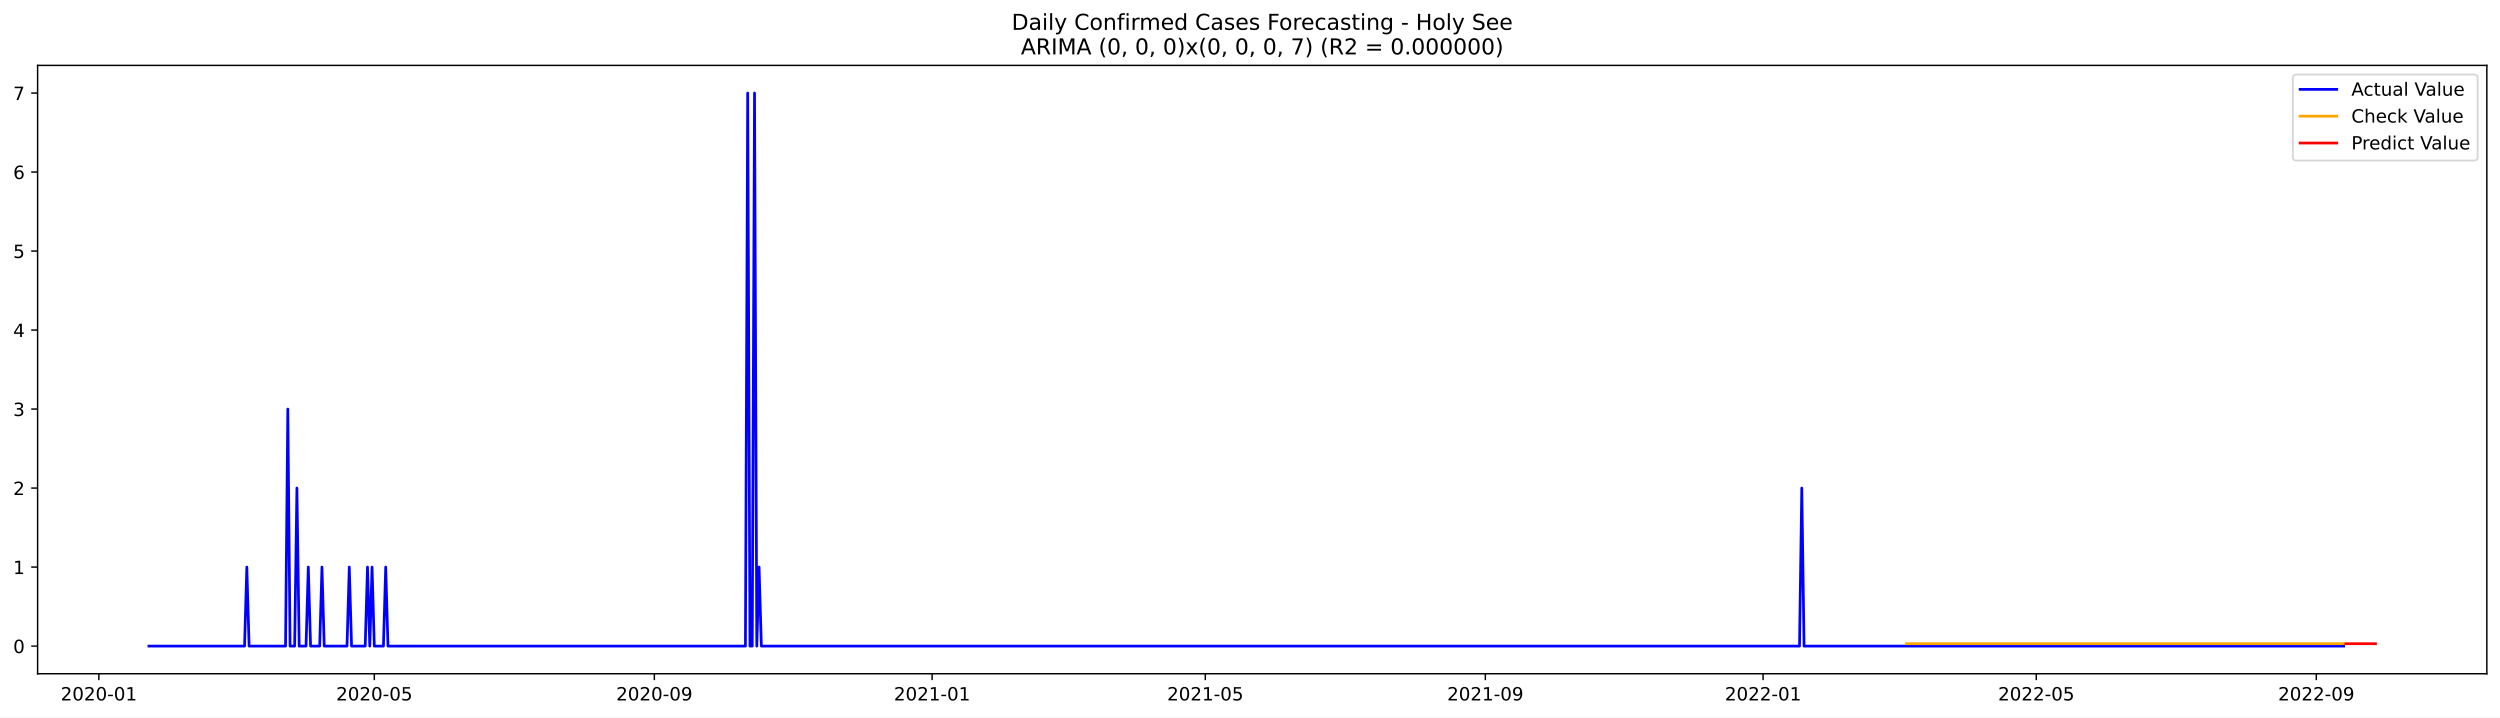
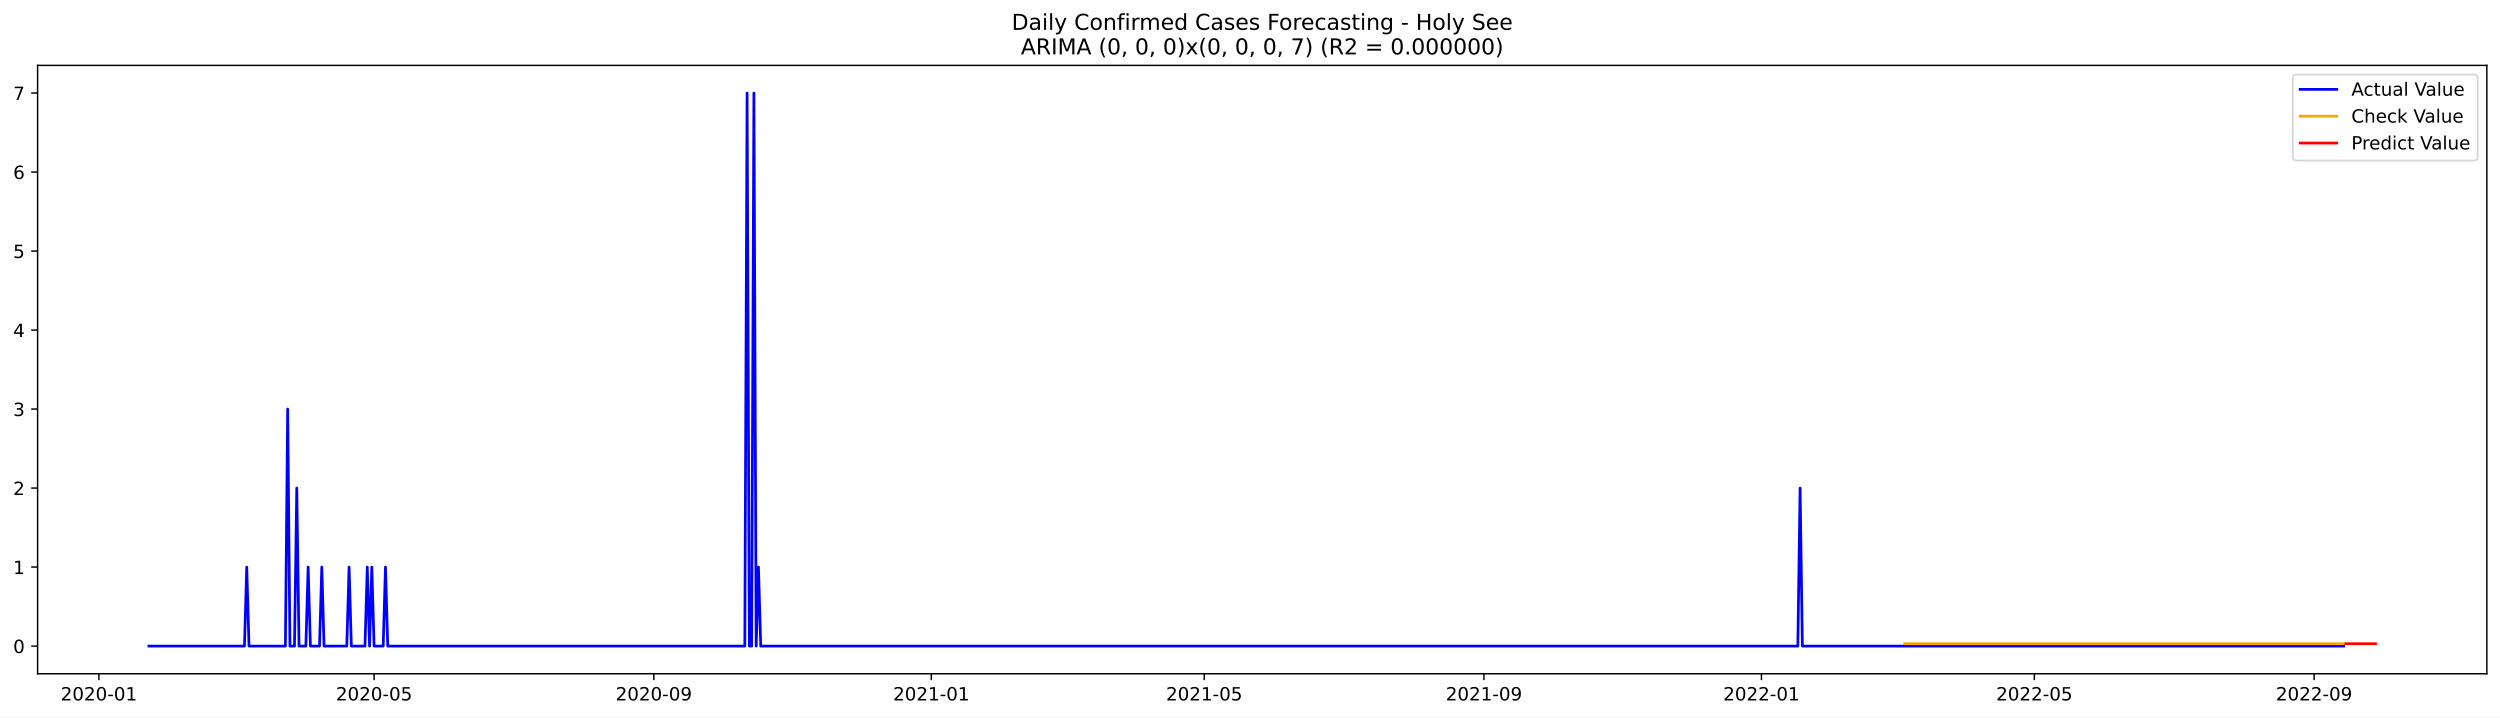
<svg xmlns="http://www.w3.org/2000/svg" xmlns:xlink="http://www.w3.org/1999/xlink" width="1366.963pt" height="392.274pt" viewBox="0 0 1366.963 392.274" version="1.1">
  <defs>
    <style type="text/css">*{stroke-linejoin: round; stroke-linecap: butt}</style>
  </defs>
  <g id="figure_1">
    <g id="patch_1">
      <path d="M 0 392.274  L 1366.963 392.274  L 1366.963 0  L 0 0  z " style="fill: #ffffff" />
    </g>
    <g id="axes_1">
      <g id="patch_2">
        <path d="M 20.562 368.396  L 1359.763 368.396  L 1359.763 35.755  L 20.562 35.755  z " style="fill: #ffffff" />
      </g>
      <g id="matplotlib.axis_1">
        <g id="xtick_1">
          <g id="line2d_1">
            <defs>
-               <path id="m42f8cbf150" d="M 0 0  L 0 3.5  " style="stroke: #000000; stroke-width: 0.8" />
+               <path id="mf1a21db5f2" d="M 0 0  L 0 3.5  " style="stroke: #000000; stroke-width: 0.8" />
            </defs>
            <g>
-               <use xlink:href="#m42f8cbf150" x="54.049" y="368.396" style="stroke: #000000; stroke-width: 0.8" />
+               <use xlink:href="#mf1a21db5f2" x="54.077" y="368.396" style="stroke: #000000; stroke-width: 0.8" />
            </g>
          </g>
          <g id="text_1">
-             <g transform="translate(33.15732 382.9939)scale(0.1 -0.1)">
+             <g transform="translate(33.18529 382.9939)scale(0.1 -0.1)">
              <defs>
                <path id="DejaVuSans-32" d="M 1228 531  L 3431 531  L 3431 0  L 469 0  L 469 531  Q 828 903 1448 1529  Q 2069 2156 2228 2338  Q 2531 2678 2651 2914  Q 2772 3150 2772 3378  Q 2772 3750 2511 3984  Q 2250 4219 1831 4219  Q 1534 4219 1204 4116  Q 875 4013 500 3803  L 500 4441  Q 881 4594 1212 4672  Q 1544 4750 1819 4750  Q 2544 4750 2975 4387  Q 3406 4025 3406 3419  Q 3406 3131 3298 2873  Q 3191 2616 2906 2266  Q 2828 2175 2409 1742  Q 1991 1309 1228 531  z " transform="scale(0.015625)" />
                <path id="DejaVuSans-30" d="M 2034 4250  Q 1547 4250 1301 3770  Q 1056 3291 1056 2328  Q 1056 1369 1301 889  Q 1547 409 2034 409  Q 2525 409 2770 889  Q 3016 1369 3016 2328  Q 3016 3291 2770 3770  Q 2525 4250 2034 4250  z M 2034 4750  Q 2819 4750 3233 4129  Q 3647 3509 3647 2328  Q 3647 1150 3233 529  Q 2819 -91 2034 -91  Q 1250 -91 836 529  Q 422 1150 422 2328  Q 422 3509 836 4129  Q 1250 4750 2034 4750  z " transform="scale(0.015625)" />
                <path id="DejaVuSans-2d" d="M 313 2009  L 1997 2009  L 1997 1497  L 313 1497  L 313 2009  z " transform="scale(0.015625)" />
                <path id="DejaVuSans-31" d="M 794 531  L 1825 531  L 1825 4091  L 703 3866  L 703 4441  L 1819 4666  L 2450 4666  L 2450 531  L 3481 531  L 3481 0  L 794 0  L 794 531  z " transform="scale(0.015625)" />
              </defs>
              <use xlink:href="#DejaVuSans-32" />
              <use xlink:href="#DejaVuSans-30" x="63.623" />
              <use xlink:href="#DejaVuSans-32" x="127.246" />
              <use xlink:href="#DejaVuSans-30" x="190.869" />
              <use xlink:href="#DejaVuSans-2d" x="254.492" />
              <use xlink:href="#DejaVuSans-30" x="290.576" />
              <use xlink:href="#DejaVuSans-31" x="354.199" />
            </g>
          </g>
        </g>
        <g id="xtick_2">
          <g id="line2d_2">
            <g>
-               <use xlink:href="#m42f8cbf150" x="204.674" y="368.396" style="stroke: #000000; stroke-width: 0.8" />
+               <use xlink:href="#mf1a21db5f2" x="204.549" y="368.396" style="stroke: #000000; stroke-width: 0.8" />
            </g>
          </g>
          <g id="text_2">
-             <g transform="translate(183.7831 382.9939)scale(0.1 -0.1)">
+             <g transform="translate(183.6572 382.9939)scale(0.1 -0.1)">
              <defs>
                <path id="DejaVuSans-35" d="M 691 4666  L 3169 4666  L 3169 4134  L 1269 4134  L 1269 2991  Q 1406 3038 1543 3061  Q 1681 3084 1819 3084  Q 2600 3084 3056 2656  Q 3513 2228 3513 1497  Q 3513 744 3044 326  Q 2575 -91 1722 -91  Q 1428 -91 1123 -41  Q 819 9 494 109  L 494 744  Q 775 591 1075 516  Q 1375 441 1709 441  Q 2250 441 2565 725  Q 2881 1009 2881 1497  Q 2881 1984 2565 2268  Q 2250 2553 1709 2553  Q 1456 2553 1204 2497  Q 953 2441 691 2322  L 691 4666  z " transform="scale(0.015625)" />
              </defs>
              <use xlink:href="#DejaVuSans-32" />
              <use xlink:href="#DejaVuSans-30" x="63.623" />
              <use xlink:href="#DejaVuSans-32" x="127.246" />
              <use xlink:href="#DejaVuSans-30" x="190.869" />
              <use xlink:href="#DejaVuSans-2d" x="254.492" />
              <use xlink:href="#DejaVuSans-30" x="290.576" />
              <use xlink:href="#DejaVuSans-35" x="354.199" />
            </g>
          </g>
        </g>
        <g id="xtick_3">
          <g id="line2d_3">
            <g>
-               <use xlink:href="#m42f8cbf150" x="357.79" y="368.396" style="stroke: #000000; stroke-width: 0.8" />
+               <use xlink:href="#mf1a21db5f2" x="357.508" y="368.396" style="stroke: #000000; stroke-width: 0.8" />
            </g>
          </g>
          <g id="text_3">
-             <g transform="translate(336.8985 382.9939)scale(0.1 -0.1)">
+             <g transform="translate(336.6163 382.9939)scale(0.1 -0.1)">
              <defs>
                <path id="DejaVuSans-39" d="M 703 97  L 703 672  Q 941 559 1184 500  Q 1428 441 1663 441  Q 2288 441 2617 861  Q 2947 1281 2994 2138  Q 2813 1869 2534 1725  Q 2256 1581 1919 1581  Q 1219 1581 811 2004  Q 403 2428 403 3163  Q 403 3881 828 4315  Q 1253 4750 1959 4750  Q 2769 4750 3195 4129  Q 3622 3509 3622 2328  Q 3622 1225 3098 567  Q 2575 -91 1691 -91  Q 1453 -91 1209 -44  Q 966 3 703 97  z M 1959 2075  Q 2384 2075 2632 2365  Q 2881 2656 2881 3163  Q 2881 3666 2632 3958  Q 2384 4250 1959 4250  Q 1534 4250 1286 3958  Q 1038 3666 1038 3163  Q 1038 2656 1286 2365  Q 1534 2075 1959 2075  z " transform="scale(0.015625)" />
              </defs>
              <use xlink:href="#DejaVuSans-32" />
              <use xlink:href="#DejaVuSans-30" x="63.623" />
              <use xlink:href="#DejaVuSans-32" x="127.246" />
              <use xlink:href="#DejaVuSans-30" x="190.869" />
              <use xlink:href="#DejaVuSans-2d" x="254.492" />
              <use xlink:href="#DejaVuSans-30" x="290.576" />
              <use xlink:href="#DejaVuSans-39" x="354.199" />
            </g>
          </g>
        </g>
        <g id="xtick_4">
          <g id="line2d_4">
            <g>
-               <use xlink:href="#m42f8cbf150" x="509.661" y="368.396" style="stroke: #000000; stroke-width: 0.8" />
+               <use xlink:href="#mf1a21db5f2" x="509.223" y="368.396" style="stroke: #000000; stroke-width: 0.8" />
            </g>
          </g>
          <g id="text_4">
-             <g transform="translate(488.7691 382.9939)scale(0.1 -0.1)">
+             <g transform="translate(488.3317 382.9939)scale(0.1 -0.1)">
              <use xlink:href="#DejaVuSans-32" />
              <use xlink:href="#DejaVuSans-30" x="63.623" />
              <use xlink:href="#DejaVuSans-32" x="127.246" />
              <use xlink:href="#DejaVuSans-31" x="190.869" />
              <use xlink:href="#DejaVuSans-2d" x="254.492" />
              <use xlink:href="#DejaVuSans-30" x="290.576" />
              <use xlink:href="#DejaVuSans-31" x="354.199" />
            </g>
          </g>
        </g>
        <g id="xtick_5">
          <g id="line2d_5">
            <g>
-               <use xlink:href="#m42f8cbf150" x="659.041" y="368.396" style="stroke: #000000; stroke-width: 0.8" />
+               <use xlink:href="#mf1a21db5f2" x="658.451" y="368.396" style="stroke: #000000; stroke-width: 0.8" />
            </g>
          </g>
          <g id="text_5">
-             <g transform="translate(638.1501 382.9939)scale(0.1 -0.1)">
+             <g transform="translate(637.5601 382.9939)scale(0.1 -0.1)">
              <use xlink:href="#DejaVuSans-32" />
              <use xlink:href="#DejaVuSans-30" x="63.623" />
              <use xlink:href="#DejaVuSans-32" x="127.246" />
              <use xlink:href="#DejaVuSans-31" x="190.869" />
              <use xlink:href="#DejaVuSans-2d" x="254.492" />
              <use xlink:href="#DejaVuSans-30" x="290.576" />
              <use xlink:href="#DejaVuSans-35" x="354.199" />
            </g>
          </g>
        </g>
        <g id="xtick_6">
          <g id="line2d_6">
            <g>
-               <use xlink:href="#m42f8cbf150" x="812.157" y="368.396" style="stroke: #000000; stroke-width: 0.8" />
+               <use xlink:href="#mf1a21db5f2" x="811.411" y="368.396" style="stroke: #000000; stroke-width: 0.8" />
            </g>
          </g>
          <g id="text_6">
-             <g transform="translate(791.2655 382.9939)scale(0.1 -0.1)">
+             <g transform="translate(790.5191 382.9939)scale(0.1 -0.1)">
              <use xlink:href="#DejaVuSans-32" />
              <use xlink:href="#DejaVuSans-30" x="63.623" />
              <use xlink:href="#DejaVuSans-32" x="127.246" />
              <use xlink:href="#DejaVuSans-31" x="190.869" />
              <use xlink:href="#DejaVuSans-2d" x="254.492" />
              <use xlink:href="#DejaVuSans-30" x="290.576" />
              <use xlink:href="#DejaVuSans-39" x="354.199" />
            </g>
          </g>
        </g>
        <g id="xtick_7">
          <g id="line2d_7">
            <g>
-               <use xlink:href="#m42f8cbf150" x="964.028" y="368.396" style="stroke: #000000; stroke-width: 0.8" />
+               <use xlink:href="#mf1a21db5f2" x="963.126" y="368.396" style="stroke: #000000; stroke-width: 0.8" />
            </g>
          </g>
          <g id="text_7">
-             <g transform="translate(943.1361 382.9939)scale(0.1 -0.1)">
+             <g transform="translate(942.2346 382.9939)scale(0.1 -0.1)">
              <use xlink:href="#DejaVuSans-32" />
              <use xlink:href="#DejaVuSans-30" x="63.623" />
              <use xlink:href="#DejaVuSans-32" x="127.246" />
              <use xlink:href="#DejaVuSans-32" x="190.869" />
              <use xlink:href="#DejaVuSans-2d" x="254.492" />
              <use xlink:href="#DejaVuSans-30" x="290.576" />
              <use xlink:href="#DejaVuSans-31" x="354.199" />
            </g>
          </g>
        </g>
        <g id="xtick_8">
          <g id="line2d_8">
            <g>
-               <use xlink:href="#m42f8cbf150" x="1113.408" y="368.396" style="stroke: #000000; stroke-width: 0.8" />
+               <use xlink:href="#mf1a21db5f2" x="1112.354" y="368.396" style="stroke: #000000; stroke-width: 0.8" />
            </g>
          </g>
          <g id="text_8">
-             <g transform="translate(1092.517 382.9939)scale(0.1 -0.1)">
+             <g transform="translate(1091.463 382.9939)scale(0.1 -0.1)">
              <use xlink:href="#DejaVuSans-32" />
              <use xlink:href="#DejaVuSans-30" x="63.623" />
              <use xlink:href="#DejaVuSans-32" x="127.246" />
              <use xlink:href="#DejaVuSans-32" x="190.869" />
              <use xlink:href="#DejaVuSans-2d" x="254.492" />
              <use xlink:href="#DejaVuSans-30" x="290.576" />
              <use xlink:href="#DejaVuSans-35" x="354.199" />
            </g>
          </g>
        </g>
        <g id="xtick_9">
          <g id="line2d_9">
            <g>
-               <use xlink:href="#m42f8cbf150" x="1266.524" y="368.396" style="stroke: #000000; stroke-width: 0.8" />
+               <use xlink:href="#mf1a21db5f2" x="1265.313" y="368.396" style="stroke: #000000; stroke-width: 0.8" />
            </g>
          </g>
          <g id="text_9">
-             <g transform="translate(1245.632 382.9939)scale(0.1 -0.1)">
+             <g transform="translate(1244.422 382.9939)scale(0.1 -0.1)">
              <use xlink:href="#DejaVuSans-32" />
              <use xlink:href="#DejaVuSans-30" x="63.623" />
              <use xlink:href="#DejaVuSans-32" x="127.246" />
              <use xlink:href="#DejaVuSans-32" x="190.869" />
              <use xlink:href="#DejaVuSans-2d" x="254.492" />
              <use xlink:href="#DejaVuSans-30" x="290.576" />
              <use xlink:href="#DejaVuSans-39" x="354.199" />
            </g>
          </g>
        </g>
      </g>
      <g id="matplotlib.axis_2">
        <g id="ytick_1">
          <g id="line2d_10">
            <defs>
-               <path id="m0ad1785289" d="M 0 0  L -3.5 0  " style="stroke: #000000; stroke-width: 0.8" />
+               <path id="m86712bc941" d="M 0 0  L -3.5 0  " style="stroke: #000000; stroke-width: 0.8" />
            </defs>
            <g>
-               <use xlink:href="#m0ad1785289" x="20.562" y="353.276" style="stroke: #000000; stroke-width: 0.8" />
+               <use xlink:href="#m86712bc941" x="20.562" y="353.276" style="stroke: #000000; stroke-width: 0.8" />
            </g>
          </g>
          <g id="text_10">
            <g transform="translate(7.2 357.0747)scale(0.1 -0.1)">
              <use xlink:href="#DejaVuSans-30" />
            </g>
          </g>
        </g>
        <g id="ytick_2">
          <g id="line2d_11">
            <g>
-               <use xlink:href="#m0ad1785289" x="20.562" y="310.075" style="stroke: #000000; stroke-width: 0.8" />
+               <use xlink:href="#m86712bc941" x="20.562" y="310.075" style="stroke: #000000; stroke-width: 0.8" />
            </g>
          </g>
          <g id="text_11">
            <g transform="translate(7.2 313.8747)scale(0.1 -0.1)">
              <use xlink:href="#DejaVuSans-31" />
            </g>
          </g>
        </g>
        <g id="ytick_3">
          <g id="line2d_12">
            <g>
-               <use xlink:href="#m0ad1785289" x="20.562" y="266.875" style="stroke: #000000; stroke-width: 0.8" />
+               <use xlink:href="#m86712bc941" x="20.562" y="266.875" style="stroke: #000000; stroke-width: 0.8" />
            </g>
          </g>
          <g id="text_12">
            <g transform="translate(7.2 270.6747)scale(0.1 -0.1)">
              <use xlink:href="#DejaVuSans-32" />
            </g>
          </g>
        </g>
        <g id="ytick_4">
          <g id="line2d_13">
            <g>
-               <use xlink:href="#m0ad1785289" x="20.562" y="223.675" style="stroke: #000000; stroke-width: 0.8" />
+               <use xlink:href="#m86712bc941" x="20.562" y="223.675" style="stroke: #000000; stroke-width: 0.8" />
            </g>
          </g>
          <g id="text_13">
            <g transform="translate(7.2 227.4747)scale(0.1 -0.1)">
              <defs>
                <path id="DejaVuSans-33" d="M 2597 2516  Q 3050 2419 3304 2112  Q 3559 1806 3559 1356  Q 3559 666 3084 287  Q 2609 -91 1734 -91  Q 1441 -91 1130 -33  Q 819 25 488 141  L 488 750  Q 750 597 1062 519  Q 1375 441 1716 441  Q 2309 441 2620 675  Q 2931 909 2931 1356  Q 2931 1769 2642 2001  Q 2353 2234 1838 2234  L 1294 2234  L 1294 2753  L 1863 2753  Q 2328 2753 2575 2939  Q 2822 3125 2822 3475  Q 2822 3834 2567 4026  Q 2313 4219 1838 4219  Q 1578 4219 1281 4162  Q 984 4106 628 3988  L 628 4550  Q 988 4650 1302 4700  Q 1616 4750 1894 4750  Q 2613 4750 3031 4423  Q 3450 4097 3450 3541  Q 3450 3153 3228 2886  Q 3006 2619 2597 2516  z " transform="scale(0.015625)" />
              </defs>
              <use xlink:href="#DejaVuSans-33" />
            </g>
          </g>
        </g>
        <g id="ytick_5">
          <g id="line2d_14">
            <g>
-               <use xlink:href="#m0ad1785289" x="20.562" y="180.476" style="stroke: #000000; stroke-width: 0.8" />
+               <use xlink:href="#m86712bc941" x="20.562" y="180.476" style="stroke: #000000; stroke-width: 0.8" />
            </g>
          </g>
          <g id="text_14">
            <g transform="translate(7.2 184.2747)scale(0.1 -0.1)">
              <defs>
                <path id="DejaVuSans-34" d="M 2419 4116  L 825 1625  L 2419 1625  L 2419 4116  z M 2253 4666  L 3047 4666  L 3047 1625  L 3713 1625  L 3713 1100  L 3047 1100  L 3047 0  L 2419 0  L 2419 1100  L 313 1100  L 313 1709  L 2253 4666  z " transform="scale(0.015625)" />
              </defs>
              <use xlink:href="#DejaVuSans-34" />
            </g>
          </g>
        </g>
        <g id="ytick_6">
          <g id="line2d_15">
            <g>
-               <use xlink:href="#m0ad1785289" x="20.562" y="137.275" style="stroke: #000000; stroke-width: 0.8" />
+               <use xlink:href="#m86712bc941" x="20.562" y="137.275" style="stroke: #000000; stroke-width: 0.8" />
            </g>
          </g>
          <g id="text_15">
            <g transform="translate(7.2 141.0747)scale(0.1 -0.1)">
              <use xlink:href="#DejaVuSans-35" />
            </g>
          </g>
        </g>
        <g id="ytick_7">
          <g id="line2d_16">
            <g>
-               <use xlink:href="#m0ad1785289" x="20.562" y="94.076" style="stroke: #000000; stroke-width: 0.8" />
+               <use xlink:href="#m86712bc941" x="20.562" y="94.076" style="stroke: #000000; stroke-width: 0.8" />
            </g>
          </g>
          <g id="text_16">
            <g transform="translate(7.2 97.87472)scale(0.1 -0.1)">
              <defs>
                <path id="DejaVuSans-36" d="M 2113 2584  Q 1688 2584 1439 2293  Q 1191 2003 1191 1497  Q 1191 994 1439 701  Q 1688 409 2113 409  Q 2538 409 2786 701  Q 3034 994 3034 1497  Q 3034 2003 2786 2293  Q 2538 2584 2113 2584  z M 3366 4563  L 3366 3988  Q 3128 4100 2886 4159  Q 2644 4219 2406 4219  Q 1781 4219 1451 3797  Q 1122 3375 1075 2522  Q 1259 2794 1537 2939  Q 1816 3084 2150 3084  Q 2853 3084 3261 2657  Q 3669 2231 3669 1497  Q 3669 778 3244 343  Q 2819 -91 2113 -91  Q 1303 -91 875 529  Q 447 1150 447 2328  Q 447 3434 972 4092  Q 1497 4750 2381 4750  Q 2619 4750 2861 4703  Q 3103 4656 3366 4563  z " transform="scale(0.015625)" />
              </defs>
              <use xlink:href="#DejaVuSans-36" />
            </g>
          </g>
        </g>
        <g id="ytick_8">
          <g id="line2d_17">
            <g>
-               <use xlink:href="#m0ad1785289" x="20.562" y="50.876" style="stroke: #000000; stroke-width: 0.8" />
+               <use xlink:href="#m86712bc941" x="20.562" y="50.876" style="stroke: #000000; stroke-width: 0.8" />
            </g>
          </g>
          <g id="text_17">
            <g transform="translate(7.2 54.67472)scale(0.1 -0.1)">
              <defs>
                <path id="DejaVuSans-37" d="M 525 4666  L 3525 4666  L 3525 4397  L 1831 0  L 1172 0  L 2766 4134  L 525 4134  L 525 4666  z " transform="scale(0.015625)" />
              </defs>
              <use xlink:href="#DejaVuSans-37" />
            </g>
          </g>
        </g>
      </g>
      <g id="line2d_18">
-         <path d="M 81.435 353.276  L 133.719 353.276  L 134.963 310.075  L 136.208 353.276  L 156.126 353.276  L 157.371 223.675  L 158.615 353.276  L 161.105 353.276  L 162.35 266.875  L 163.595 353.276  L 167.329 353.276  L 168.574 310.075  L 169.819 353.276  L 174.798 353.276  L 176.043 310.075  L 177.288 353.276  L 189.736 353.276  L 190.981 310.075  L 192.226 353.276  L 199.695 353.276  L 200.94 310.075  L 202.185 353.276  L 203.43 310.075  L 204.674 353.276  L 209.654 353.276  L 210.899 310.075  L 212.144 353.276  L 407.584 353.276  L 408.828 50.876  L 410.073 353.276  L 411.318 353.276  L 412.563 50.876  L 413.808 353.276  L 415.053 310.075  L 416.297 353.276  L 983.945 353.276  L 985.19 266.875  L 986.435 353.276  L 1281.462 353.276  L 1281.462 353.276  " clip-path="url(#pb54ef033f3)" style="fill: none; stroke: #0000ff; stroke-width: 1.5; stroke-linecap: square" />
+         <path d="M 81.435 353.276  L 133.665 353.276  L 134.909 310.075  L 136.152 353.276  L 156.049 353.276  L 157.293 223.675  L 158.537 353.276  L 161.024 353.276  L 162.267 266.875  L 163.511 353.276  L 167.242 353.276  L 168.485 310.075  L 169.729 353.276  L 174.703 353.276  L 175.947 310.075  L 177.19 353.276  L 189.626 353.276  L 190.869 310.075  L 192.113 353.276  L 199.574 353.276  L 200.818 310.075  L 202.061 353.276  L 203.305 310.075  L 204.549 353.276  L 209.523 353.276  L 210.766 310.075  L 212.01 353.276  L 407.25 353.276  L 408.494 50.876  L 409.738 353.276  L 410.981 353.276  L 412.225 50.876  L 413.468 353.276  L 414.712 310.075  L 415.955 353.276  L 983.023 353.276  L 984.267 266.875  L 985.51 353.276  L 1281.48 353.276  L 1281.48 353.276  " clip-path="url(#p79f4c79dbe)" style="fill: none; stroke: #0000ff; stroke-width: 1.5; stroke-linecap: square" />
      </g>
      <g id="line2d_19">
-         <path d="M 1042.453 351.977  L 1281.462 351.977  L 1281.462 351.977  " clip-path="url(#pb54ef033f3)" style="fill: none; stroke: #ffa500; stroke-width: 1.5; stroke-linecap: square" />
+         <path d="M 1041.471 351.979  L 1281.48 351.979  L 1281.48 351.979  " clip-path="url(#p79f4c79dbe)" style="fill: none; stroke: #ffa500; stroke-width: 1.5; stroke-linecap: square" />
      </g>
      <g id="line2d_20">
-         <path d="M 1282.707 351.977  L 1283.952 351.977  L 1285.197 351.977  L 1286.441 351.977  L 1287.686 351.977  L 1288.931 351.977  L 1290.176 351.977  L 1291.421 351.977  L 1292.666 351.977  L 1293.91 351.977  L 1295.155 351.977  L 1296.4 351.977  L 1297.645 351.977  L 1298.89 351.977  " clip-path="url(#pb54ef033f3)" style="fill: none; stroke: #ff0000; stroke-width: 1.5; stroke-linecap: square" />
+         <path d="M 1282.723 351.979  L 1283.967 351.979  L 1285.211 351.979  L 1286.454 351.979  L 1287.698 351.979  L 1288.941 351.979  L 1290.185 351.979  L 1291.428 351.979  L 1292.672 351.979  L 1293.915 351.979  L 1295.159 351.979  L 1296.403 351.979  L 1297.646 351.979  L 1298.89 351.979  " clip-path="url(#p79f4c79dbe)" style="fill: none; stroke: #ff0000; stroke-width: 1.5; stroke-linecap: square" />
      </g>
      <g id="patch_3">
        <path d="M 20.562 368.396  L 20.562 35.755  " style="fill: none; stroke: #000000; stroke-width: 0.8; stroke-linejoin: miter; stroke-linecap: square" />
      </g>
      <g id="patch_4">
        <path d="M 1359.763 368.396  L 1359.763 35.755  " style="fill: none; stroke: #000000; stroke-width: 0.8; stroke-linejoin: miter; stroke-linecap: square" />
      </g>
      <g id="patch_5">
        <path d="M 20.562 368.396  L 1359.763 368.396  " style="fill: none; stroke: #000000; stroke-width: 0.8; stroke-linejoin: miter; stroke-linecap: square" />
      </g>
      <g id="patch_6">
        <path d="M 20.562 35.755  L 1359.763 35.755  " style="fill: none; stroke: #000000; stroke-width: 0.8; stroke-linejoin: miter; stroke-linecap: square" />
      </g>
      <g id="text_18">
        <g transform="translate(553.1609 16.31812)scale(0.12 -0.12)">
          <defs>
            <path id="DejaVuSans-44" d="M 1259 4147  L 1259 519  L 2022 519  Q 2988 519 3436 956  Q 3884 1394 3884 2338  Q 3884 3275 3436 3711  Q 2988 4147 2022 4147  L 1259 4147  z M 628 4666  L 1925 4666  Q 3281 4666 3915 4102  Q 4550 3538 4550 2338  Q 4550 1131 3912 565  Q 3275 0 1925 0  L 628 0  L 628 4666  z " transform="scale(0.015625)" />
            <path id="DejaVuSans-61" d="M 2194 1759  Q 1497 1759 1228 1600  Q 959 1441 959 1056  Q 959 750 1161 570  Q 1363 391 1709 391  Q 2188 391 2477 730  Q 2766 1069 2766 1631  L 2766 1759  L 2194 1759  z M 3341 1997  L 3341 0  L 2766 0  L 2766 531  Q 2569 213 2275 61  Q 1981 -91 1556 -91  Q 1019 -91 701 211  Q 384 513 384 1019  Q 384 1609 779 1909  Q 1175 2209 1959 2209  L 2766 2209  L 2766 2266  Q 2766 2663 2505 2880  Q 2244 3097 1772 3097  Q 1472 3097 1187 3025  Q 903 2953 641 2809  L 641 3341  Q 956 3463 1253 3523  Q 1550 3584 1831 3584  Q 2591 3584 2966 3190  Q 3341 2797 3341 1997  z " transform="scale(0.015625)" />
            <path id="DejaVuSans-69" d="M 603 3500  L 1178 3500  L 1178 0  L 603 0  L 603 3500  z M 603 4863  L 1178 4863  L 1178 4134  L 603 4134  L 603 4863  z " transform="scale(0.015625)" />
            <path id="DejaVuSans-6c" d="M 603 4863  L 1178 4863  L 1178 0  L 603 0  L 603 4863  z " transform="scale(0.015625)" />
            <path id="DejaVuSans-79" d="M 2059 -325  Q 1816 -950 1584 -1140  Q 1353 -1331 966 -1331  L 506 -1331  L 506 -850  L 844 -850  Q 1081 -850 1212 -737  Q 1344 -625 1503 -206  L 1606 56  L 191 3500  L 800 3500  L 1894 763  L 2988 3500  L 3597 3500  L 2059 -325  z " transform="scale(0.015625)" />
            <path id="DejaVuSans-20" transform="scale(0.015625)" />
            <path id="DejaVuSans-43" d="M 4122 4306  L 4122 3641  Q 3803 3938 3442 4084  Q 3081 4231 2675 4231  Q 1875 4231 1450 3742  Q 1025 3253 1025 2328  Q 1025 1406 1450 917  Q 1875 428 2675 428  Q 3081 428 3442 575  Q 3803 722 4122 1019  L 4122 359  Q 3791 134 3420 21  Q 3050 -91 2638 -91  Q 1578 -91 968 557  Q 359 1206 359 2328  Q 359 3453 968 4101  Q 1578 4750 2638 4750  Q 3056 4750 3426 4639  Q 3797 4528 4122 4306  z " transform="scale(0.015625)" />
            <path id="DejaVuSans-6f" d="M 1959 3097  Q 1497 3097 1228 2736  Q 959 2375 959 1747  Q 959 1119 1226 758  Q 1494 397 1959 397  Q 2419 397 2687 759  Q 2956 1122 2956 1747  Q 2956 2369 2687 2733  Q 2419 3097 1959 3097  z M 1959 3584  Q 2709 3584 3137 3096  Q 3566 2609 3566 1747  Q 3566 888 3137 398  Q 2709 -91 1959 -91  Q 1206 -91 779 398  Q 353 888 353 1747  Q 353 2609 779 3096  Q 1206 3584 1959 3584  z " transform="scale(0.015625)" />
            <path id="DejaVuSans-6e" d="M 3513 2113  L 3513 0  L 2938 0  L 2938 2094  Q 2938 2591 2744 2837  Q 2550 3084 2163 3084  Q 1697 3084 1428 2787  Q 1159 2491 1159 1978  L 1159 0  L 581 0  L 581 3500  L 1159 3500  L 1159 2956  Q 1366 3272 1645 3428  Q 1925 3584 2291 3584  Q 2894 3584 3203 3211  Q 3513 2838 3513 2113  z " transform="scale(0.015625)" />
            <path id="DejaVuSans-66" d="M 2375 4863  L 2375 4384  L 1825 4384  Q 1516 4384 1395 4259  Q 1275 4134 1275 3809  L 1275 3500  L 2222 3500  L 2222 3053  L 1275 3053  L 1275 0  L 697 0  L 697 3053  L 147 3053  L 147 3500  L 697 3500  L 697 3744  Q 697 4328 969 4595  Q 1241 4863 1831 4863  L 2375 4863  z " transform="scale(0.015625)" />
            <path id="DejaVuSans-72" d="M 2631 2963  Q 2534 3019 2420 3045  Q 2306 3072 2169 3072  Q 1681 3072 1420 2755  Q 1159 2438 1159 1844  L 1159 0  L 581 0  L 581 3500  L 1159 3500  L 1159 2956  Q 1341 3275 1631 3429  Q 1922 3584 2338 3584  Q 2397 3584 2469 3576  Q 2541 3569 2628 3553  L 2631 2963  z " transform="scale(0.015625)" />
            <path id="DejaVuSans-6d" d="M 3328 2828  Q 3544 3216 3844 3400  Q 4144 3584 4550 3584  Q 5097 3584 5394 3201  Q 5691 2819 5691 2113  L 5691 0  L 5113 0  L 5113 2094  Q 5113 2597 4934 2840  Q 4756 3084 4391 3084  Q 3944 3084 3684 2787  Q 3425 2491 3425 1978  L 3425 0  L 2847 0  L 2847 2094  Q 2847 2600 2669 2842  Q 2491 3084 2119 3084  Q 1678 3084 1418 2786  Q 1159 2488 1159 1978  L 1159 0  L 581 0  L 581 3500  L 1159 3500  L 1159 2956  Q 1356 3278 1631 3431  Q 1906 3584 2284 3584  Q 2666 3584 2933 3390  Q 3200 3197 3328 2828  z " transform="scale(0.015625)" />
            <path id="DejaVuSans-65" d="M 3597 1894  L 3597 1613  L 953 1613  Q 991 1019 1311 708  Q 1631 397 2203 397  Q 2534 397 2845 478  Q 3156 559 3463 722  L 3463 178  Q 3153 47 2828 -22  Q 2503 -91 2169 -91  Q 1331 -91 842 396  Q 353 884 353 1716  Q 353 2575 817 3079  Q 1281 3584 2069 3584  Q 2775 3584 3186 3129  Q 3597 2675 3597 1894  z M 3022 2063  Q 3016 2534 2758 2815  Q 2500 3097 2075 3097  Q 1594 3097 1305 2825  Q 1016 2553 972 2059  L 3022 2063  z " transform="scale(0.015625)" />
            <path id="DejaVuSans-64" d="M 2906 2969  L 2906 4863  L 3481 4863  L 3481 0  L 2906 0  L 2906 525  Q 2725 213 2448 61  Q 2172 -91 1784 -91  Q 1150 -91 751 415  Q 353 922 353 1747  Q 353 2572 751 3078  Q 1150 3584 1784 3584  Q 2172 3584 2448 3432  Q 2725 3281 2906 2969  z M 947 1747  Q 947 1113 1208 752  Q 1469 391 1925 391  Q 2381 391 2643 752  Q 2906 1113 2906 1747  Q 2906 2381 2643 2742  Q 2381 3103 1925 3103  Q 1469 3103 1208 2742  Q 947 2381 947 1747  z " transform="scale(0.015625)" />
            <path id="DejaVuSans-73" d="M 2834 3397  L 2834 2853  Q 2591 2978 2328 3040  Q 2066 3103 1784 3103  Q 1356 3103 1142 2972  Q 928 2841 928 2578  Q 928 2378 1081 2264  Q 1234 2150 1697 2047  L 1894 2003  Q 2506 1872 2764 1633  Q 3022 1394 3022 966  Q 3022 478 2636 193  Q 2250 -91 1575 -91  Q 1294 -91 989 -36  Q 684 19 347 128  L 347 722  Q 666 556 975 473  Q 1284 391 1588 391  Q 1994 391 2212 530  Q 2431 669 2431 922  Q 2431 1156 2273 1281  Q 2116 1406 1581 1522  L 1381 1569  Q 847 1681 609 1914  Q 372 2147 372 2553  Q 372 3047 722 3315  Q 1072 3584 1716 3584  Q 2034 3584 2315 3537  Q 2597 3491 2834 3397  z " transform="scale(0.015625)" />
            <path id="DejaVuSans-46" d="M 628 4666  L 3309 4666  L 3309 4134  L 1259 4134  L 1259 2759  L 3109 2759  L 3109 2228  L 1259 2228  L 1259 0  L 628 0  L 628 4666  z " transform="scale(0.015625)" />
            <path id="DejaVuSans-63" d="M 3122 3366  L 3122 2828  Q 2878 2963 2633 3030  Q 2388 3097 2138 3097  Q 1578 3097 1268 2742  Q 959 2388 959 1747  Q 959 1106 1268 751  Q 1578 397 2138 397  Q 2388 397 2633 464  Q 2878 531 3122 666  L 3122 134  Q 2881 22 2623 -34  Q 2366 -91 2075 -91  Q 1284 -91 818 406  Q 353 903 353 1747  Q 353 2603 823 3093  Q 1294 3584 2113 3584  Q 2378 3584 2631 3529  Q 2884 3475 3122 3366  z " transform="scale(0.015625)" />
            <path id="DejaVuSans-74" d="M 1172 4494  L 1172 3500  L 2356 3500  L 2356 3053  L 1172 3053  L 1172 1153  Q 1172 725 1289 603  Q 1406 481 1766 481  L 2356 481  L 2356 0  L 1766 0  Q 1100 0 847 248  Q 594 497 594 1153  L 594 3053  L 172 3053  L 172 3500  L 594 3500  L 594 4494  L 1172 4494  z " transform="scale(0.015625)" />
            <path id="DejaVuSans-67" d="M 2906 1791  Q 2906 2416 2648 2759  Q 2391 3103 1925 3103  Q 1463 3103 1205 2759  Q 947 2416 947 1791  Q 947 1169 1205 825  Q 1463 481 1925 481  Q 2391 481 2648 825  Q 2906 1169 2906 1791  z M 3481 434  Q 3481 -459 3084 -895  Q 2688 -1331 1869 -1331  Q 1566 -1331 1297 -1286  Q 1028 -1241 775 -1147  L 775 -588  Q 1028 -725 1275 -790  Q 1522 -856 1778 -856  Q 2344 -856 2625 -561  Q 2906 -266 2906 331  L 2906 616  Q 2728 306 2450 153  Q 2172 0 1784 0  Q 1141 0 747 490  Q 353 981 353 1791  Q 353 2603 747 3093  Q 1141 3584 1784 3584  Q 2172 3584 2450 3431  Q 2728 3278 2906 2969  L 2906 3500  L 3481 3500  L 3481 434  z " transform="scale(0.015625)" />
            <path id="DejaVuSans-48" d="M 628 4666  L 1259 4666  L 1259 2753  L 3553 2753  L 3553 4666  L 4184 4666  L 4184 0  L 3553 0  L 3553 2222  L 1259 2222  L 1259 0  L 628 0  L 628 4666  z " transform="scale(0.015625)" />
            <path id="DejaVuSans-53" d="M 3425 4513  L 3425 3897  Q 3066 4069 2747 4153  Q 2428 4238 2131 4238  Q 1616 4238 1336 4038  Q 1056 3838 1056 3469  Q 1056 3159 1242 3001  Q 1428 2844 1947 2747  L 2328 2669  Q 3034 2534 3370 2195  Q 3706 1856 3706 1288  Q 3706 609 3251 259  Q 2797 -91 1919 -91  Q 1588 -91 1214 -16  Q 841 59 441 206  L 441 856  Q 825 641 1194 531  Q 1563 422 1919 422  Q 2459 422 2753 634  Q 3047 847 3047 1241  Q 3047 1584 2836 1778  Q 2625 1972 2144 2069  L 1759 2144  Q 1053 2284 737 2584  Q 422 2884 422 3419  Q 422 4038 858 4394  Q 1294 4750 2059 4750  Q 2388 4750 2728 4690  Q 3069 4631 3425 4513  z " transform="scale(0.015625)" />
          </defs>
          <use xlink:href="#DejaVuSans-44" />
          <use xlink:href="#DejaVuSans-61" x="77.002" />
          <use xlink:href="#DejaVuSans-69" x="138.281" />
          <use xlink:href="#DejaVuSans-6c" x="166.064" />
          <use xlink:href="#DejaVuSans-79" x="193.848" />
          <use xlink:href="#DejaVuSans-20" x="253.027" />
          <use xlink:href="#DejaVuSans-43" x="284.814" />
          <use xlink:href="#DejaVuSans-6f" x="354.639" />
          <use xlink:href="#DejaVuSans-6e" x="415.82" />
          <use xlink:href="#DejaVuSans-66" x="479.199" />
          <use xlink:href="#DejaVuSans-69" x="514.404" />
          <use xlink:href="#DejaVuSans-72" x="542.188" />
          <use xlink:href="#DejaVuSans-6d" x="581.551" />
          <use xlink:href="#DejaVuSans-65" x="678.963" />
          <use xlink:href="#DejaVuSans-64" x="740.486" />
          <use xlink:href="#DejaVuSans-20" x="803.963" />
          <use xlink:href="#DejaVuSans-43" x="835.75" />
          <use xlink:href="#DejaVuSans-61" x="905.574" />
          <use xlink:href="#DejaVuSans-73" x="966.854" />
          <use xlink:href="#DejaVuSans-65" x="1018.953" />
          <use xlink:href="#DejaVuSans-73" x="1080.477" />
          <use xlink:href="#DejaVuSans-20" x="1132.576" />
          <use xlink:href="#DejaVuSans-46" x="1164.363" />
          <use xlink:href="#DejaVuSans-6f" x="1218.258" />
          <use xlink:href="#DejaVuSans-72" x="1279.439" />
          <use xlink:href="#DejaVuSans-65" x="1318.303" />
          <use xlink:href="#DejaVuSans-63" x="1379.826" />
          <use xlink:href="#DejaVuSans-61" x="1434.807" />
          <use xlink:href="#DejaVuSans-73" x="1496.086" />
          <use xlink:href="#DejaVuSans-74" x="1548.186" />
          <use xlink:href="#DejaVuSans-69" x="1587.395" />
          <use xlink:href="#DejaVuSans-6e" x="1615.178" />
          <use xlink:href="#DejaVuSans-67" x="1678.557" />
          <use xlink:href="#DejaVuSans-20" x="1742.033" />
          <use xlink:href="#DejaVuSans-2d" x="1773.82" />
          <use xlink:href="#DejaVuSans-20" x="1809.904" />
          <use xlink:href="#DejaVuSans-48" x="1841.691" />
          <use xlink:href="#DejaVuSans-6f" x="1916.887" />
          <use xlink:href="#DejaVuSans-6c" x="1978.068" />
          <use xlink:href="#DejaVuSans-79" x="2005.852" />
          <use xlink:href="#DejaVuSans-20" x="2065.031" />
          <use xlink:href="#DejaVuSans-53" x="2096.818" />
          <use xlink:href="#DejaVuSans-65" x="2160.295" />
          <use xlink:href="#DejaVuSans-65" x="2221.818" />
        </g>
        <g transform="translate(558.1784 29.7555)scale(0.12 -0.12)">
          <defs>
            <path id="DejaVuSans-41" d="M 2188 4044  L 1331 1722  L 3047 1722  L 2188 4044  z M 1831 4666  L 2547 4666  L 4325 0  L 3669 0  L 3244 1197  L 1141 1197  L 716 0  L 50 0  L 1831 4666  z " transform="scale(0.015625)" />
            <path id="DejaVuSans-52" d="M 2841 2188  Q 3044 2119 3236 1894  Q 3428 1669 3622 1275  L 4263 0  L 3584 0  L 2988 1197  Q 2756 1666 2539 1819  Q 2322 1972 1947 1972  L 1259 1972  L 1259 0  L 628 0  L 628 4666  L 2053 4666  Q 2853 4666 3247 4331  Q 3641 3997 3641 3322  Q 3641 2881 3436 2590  Q 3231 2300 2841 2188  z M 1259 4147  L 1259 2491  L 2053 2491  Q 2509 2491 2742 2702  Q 2975 2913 2975 3322  Q 2975 3731 2742 3939  Q 2509 4147 2053 4147  L 1259 4147  z " transform="scale(0.015625)" />
            <path id="DejaVuSans-49" d="M 628 4666  L 1259 4666  L 1259 0  L 628 0  L 628 4666  z " transform="scale(0.015625)" />
            <path id="DejaVuSans-4d" d="M 628 4666  L 1569 4666  L 2759 1491  L 3956 4666  L 4897 4666  L 4897 0  L 4281 0  L 4281 4097  L 3078 897  L 2444 897  L 1241 4097  L 1241 0  L 628 0  L 628 4666  z " transform="scale(0.015625)" />
            <path id="DejaVuSans-28" d="M 1984 4856  Q 1566 4138 1362 3434  Q 1159 2731 1159 2009  Q 1159 1288 1364 580  Q 1569 -128 1984 -844  L 1484 -844  Q 1016 -109 783 600  Q 550 1309 550 2009  Q 550 2706 781 3412  Q 1013 4119 1484 4856  L 1984 4856  z " transform="scale(0.015625)" />
            <path id="DejaVuSans-2c" d="M 750 794  L 1409 794  L 1409 256  L 897 -744  L 494 -744  L 750 256  L 750 794  z " transform="scale(0.015625)" />
            <path id="DejaVuSans-29" d="M 513 4856  L 1013 4856  Q 1481 4119 1714 3412  Q 1947 2706 1947 2009  Q 1947 1309 1714 600  Q 1481 -109 1013 -844  L 513 -844  Q 928 -128 1133 580  Q 1338 1288 1338 2009  Q 1338 2731 1133 3434  Q 928 4138 513 4856  z " transform="scale(0.015625)" />
            <path id="DejaVuSans-78" d="M 3513 3500  L 2247 1797  L 3578 0  L 2900 0  L 1881 1375  L 863 0  L 184 0  L 1544 1831  L 300 3500  L 978 3500  L 1906 2253  L 2834 3500  L 3513 3500  z " transform="scale(0.015625)" />
            <path id="DejaVuSans-3d" d="M 678 2906  L 4684 2906  L 4684 2381  L 678 2381  L 678 2906  z M 678 1631  L 4684 1631  L 4684 1100  L 678 1100  L 678 1631  z " transform="scale(0.015625)" />
            <path id="DejaVuSans-2e" d="M 684 794  L 1344 794  L 1344 0  L 684 0  L 684 794  z " transform="scale(0.015625)" />
          </defs>
          <use xlink:href="#DejaVuSans-41" />
          <use xlink:href="#DejaVuSans-52" x="68.408" />
          <use xlink:href="#DejaVuSans-49" x="137.891" />
          <use xlink:href="#DejaVuSans-4d" x="167.383" />
          <use xlink:href="#DejaVuSans-41" x="253.662" />
          <use xlink:href="#DejaVuSans-20" x="322.07" />
          <use xlink:href="#DejaVuSans-28" x="353.857" />
          <use xlink:href="#DejaVuSans-30" x="392.871" />
          <use xlink:href="#DejaVuSans-2c" x="456.494" />
          <use xlink:href="#DejaVuSans-20" x="488.281" />
          <use xlink:href="#DejaVuSans-30" x="520.068" />
          <use xlink:href="#DejaVuSans-2c" x="583.691" />
          <use xlink:href="#DejaVuSans-20" x="615.479" />
          <use xlink:href="#DejaVuSans-30" x="647.266" />
          <use xlink:href="#DejaVuSans-29" x="710.889" />
          <use xlink:href="#DejaVuSans-78" x="749.902" />
          <use xlink:href="#DejaVuSans-28" x="809.082" />
          <use xlink:href="#DejaVuSans-30" x="848.096" />
          <use xlink:href="#DejaVuSans-2c" x="911.719" />
          <use xlink:href="#DejaVuSans-20" x="943.506" />
          <use xlink:href="#DejaVuSans-30" x="975.293" />
          <use xlink:href="#DejaVuSans-2c" x="1038.916" />
          <use xlink:href="#DejaVuSans-20" x="1070.703" />
          <use xlink:href="#DejaVuSans-30" x="1102.49" />
          <use xlink:href="#DejaVuSans-2c" x="1166.113" />
          <use xlink:href="#DejaVuSans-20" x="1197.9" />
          <use xlink:href="#DejaVuSans-37" x="1229.688" />
          <use xlink:href="#DejaVuSans-29" x="1293.311" />
          <use xlink:href="#DejaVuSans-20" x="1332.324" />
          <use xlink:href="#DejaVuSans-28" x="1364.111" />
          <use xlink:href="#DejaVuSans-52" x="1403.125" />
          <use xlink:href="#DejaVuSans-32" x="1472.607" />
          <use xlink:href="#DejaVuSans-20" x="1536.23" />
          <use xlink:href="#DejaVuSans-3d" x="1568.018" />
          <use xlink:href="#DejaVuSans-20" x="1651.807" />
          <use xlink:href="#DejaVuSans-30" x="1683.594" />
          <use xlink:href="#DejaVuSans-2e" x="1747.217" />
          <use xlink:href="#DejaVuSans-30" x="1779.004" />
          <use xlink:href="#DejaVuSans-30" x="1842.627" />
          <use xlink:href="#DejaVuSans-30" x="1906.25" />
          <use xlink:href="#DejaVuSans-30" x="1969.873" />
          <use xlink:href="#DejaVuSans-30" x="2033.496" />
          <use xlink:href="#DejaVuSans-30" x="2097.119" />
          <use xlink:href="#DejaVuSans-29" x="2160.742" />
        </g>
      </g>
      <g id="legend_1">
        <g id="patch_7">
          <path d="M 1255.683 87.79  L 1352.763 87.79  Q 1354.763 87.79 1354.763 85.79  L 1354.763 42.755  Q 1354.763 40.755 1352.763 40.755  L 1255.683 40.755  Q 1253.683 40.755 1253.683 42.755  L 1253.683 85.79  Q 1253.683 87.79 1255.683 87.79  z " style="fill: #ffffff; opacity: 0.8; stroke: #cccccc; stroke-linejoin: miter" />
        </g>
        <g id="line2d_21">
          <path d="M 1257.683 48.854  L 1267.683 48.854  L 1277.683 48.854  " style="fill: none; stroke: #0000ff; stroke-width: 1.5; stroke-linecap: square" />
        </g>
        <g id="text_19">
          <g transform="translate(1285.683 52.35394)scale(0.1 -0.1)">
            <defs>
              <path id="DejaVuSans-75" d="M 544 1381  L 544 3500  L 1119 3500  L 1119 1403  Q 1119 906 1312 657  Q 1506 409 1894 409  Q 2359 409 2629 706  Q 2900 1003 2900 1516  L 2900 3500  L 3475 3500  L 3475 0  L 2900 0  L 2900 538  Q 2691 219 2414 64  Q 2138 -91 1772 -91  Q 1169 -91 856 284  Q 544 659 544 1381  z M 1991 3584  L 1991 3584  z " transform="scale(0.015625)" />
              <path id="DejaVuSans-56" d="M 1831 0  L 50 4666  L 709 4666  L 2188 738  L 3669 4666  L 4325 4666  L 2547 0  L 1831 0  z " transform="scale(0.015625)" />
            </defs>
            <use xlink:href="#DejaVuSans-41" />
            <use xlink:href="#DejaVuSans-63" x="66.658" />
            <use xlink:href="#DejaVuSans-74" x="121.639" />
            <use xlink:href="#DejaVuSans-75" x="160.848" />
            <use xlink:href="#DejaVuSans-61" x="224.227" />
            <use xlink:href="#DejaVuSans-6c" x="285.506" />
            <use xlink:href="#DejaVuSans-20" x="313.289" />
            <use xlink:href="#DejaVuSans-56" x="345.076" />
            <use xlink:href="#DejaVuSans-61" x="405.734" />
            <use xlink:href="#DejaVuSans-6c" x="467.014" />
            <use xlink:href="#DejaVuSans-75" x="494.797" />
            <use xlink:href="#DejaVuSans-65" x="558.176" />
          </g>
        </g>
        <g id="line2d_22">
          <path d="M 1257.683 63.532  L 1267.683 63.532  L 1277.683 63.532  " style="fill: none; stroke: #ffa500; stroke-width: 1.5; stroke-linecap: square" />
        </g>
        <g id="text_20">
          <g transform="translate(1285.683 67.03206)scale(0.1 -0.1)">
            <defs>
              <path id="DejaVuSans-68" d="M 3513 2113  L 3513 0  L 2938 0  L 2938 2094  Q 2938 2591 2744 2837  Q 2550 3084 2163 3084  Q 1697 3084 1428 2787  Q 1159 2491 1159 1978  L 1159 0  L 581 0  L 581 4863  L 1159 4863  L 1159 2956  Q 1366 3272 1645 3428  Q 1925 3584 2291 3584  Q 2894 3584 3203 3211  Q 3513 2838 3513 2113  z " transform="scale(0.015625)" />
              <path id="DejaVuSans-6b" d="M 581 4863  L 1159 4863  L 1159 1991  L 2875 3500  L 3609 3500  L 1753 1863  L 3688 0  L 2938 0  L 1159 1709  L 1159 0  L 581 0  L 581 4863  z " transform="scale(0.015625)" />
            </defs>
            <use xlink:href="#DejaVuSans-43" />
            <use xlink:href="#DejaVuSans-68" x="69.824" />
            <use xlink:href="#DejaVuSans-65" x="133.203" />
            <use xlink:href="#DejaVuSans-63" x="194.727" />
            <use xlink:href="#DejaVuSans-6b" x="249.707" />
            <use xlink:href="#DejaVuSans-20" x="307.617" />
            <use xlink:href="#DejaVuSans-56" x="339.404" />
            <use xlink:href="#DejaVuSans-61" x="400.062" />
            <use xlink:href="#DejaVuSans-6c" x="461.342" />
            <use xlink:href="#DejaVuSans-75" x="489.125" />
            <use xlink:href="#DejaVuSans-65" x="552.504" />
          </g>
        </g>
        <g id="line2d_23">
          <path d="M 1257.683 78.21  L 1267.683 78.21  L 1277.683 78.21  " style="fill: none; stroke: #ff0000; stroke-width: 1.5; stroke-linecap: square" />
        </g>
        <g id="text_21">
          <g transform="translate(1285.683 81.71019)scale(0.1 -0.1)">
            <defs>
              <path id="DejaVuSans-50" d="M 1259 4147  L 1259 2394  L 2053 2394  Q 2494 2394 2734 2622  Q 2975 2850 2975 3272  Q 2975 3691 2734 3919  Q 2494 4147 2053 4147  L 1259 4147  z M 628 4666  L 2053 4666  Q 2838 4666 3239 4311  Q 3641 3956 3641 3272  Q 3641 2581 3239 2228  Q 2838 1875 2053 1875  L 1259 1875  L 1259 0  L 628 0  L 628 4666  z " transform="scale(0.015625)" />
            </defs>
            <use xlink:href="#DejaVuSans-50" />
            <use xlink:href="#DejaVuSans-72" x="58.553" />
            <use xlink:href="#DejaVuSans-65" x="97.416" />
            <use xlink:href="#DejaVuSans-64" x="158.939" />
            <use xlink:href="#DejaVuSans-69" x="222.416" />
            <use xlink:href="#DejaVuSans-63" x="250.199" />
            <use xlink:href="#DejaVuSans-74" x="305.18" />
            <use xlink:href="#DejaVuSans-20" x="344.389" />
            <use xlink:href="#DejaVuSans-56" x="376.176" />
            <use xlink:href="#DejaVuSans-61" x="436.834" />
            <use xlink:href="#DejaVuSans-6c" x="498.113" />
            <use xlink:href="#DejaVuSans-75" x="525.896" />
            <use xlink:href="#DejaVuSans-65" x="589.275" />
          </g>
        </g>
      </g>
    </g>
  </g>
  <defs>
-     <clipPath id="pb54ef033f3">
+     <clipPath id="p79f4c79dbe">
      <rect x="20.562" y="35.755" width="1339.2" height="332.64" />
    </clipPath>
  </defs>
</svg>
